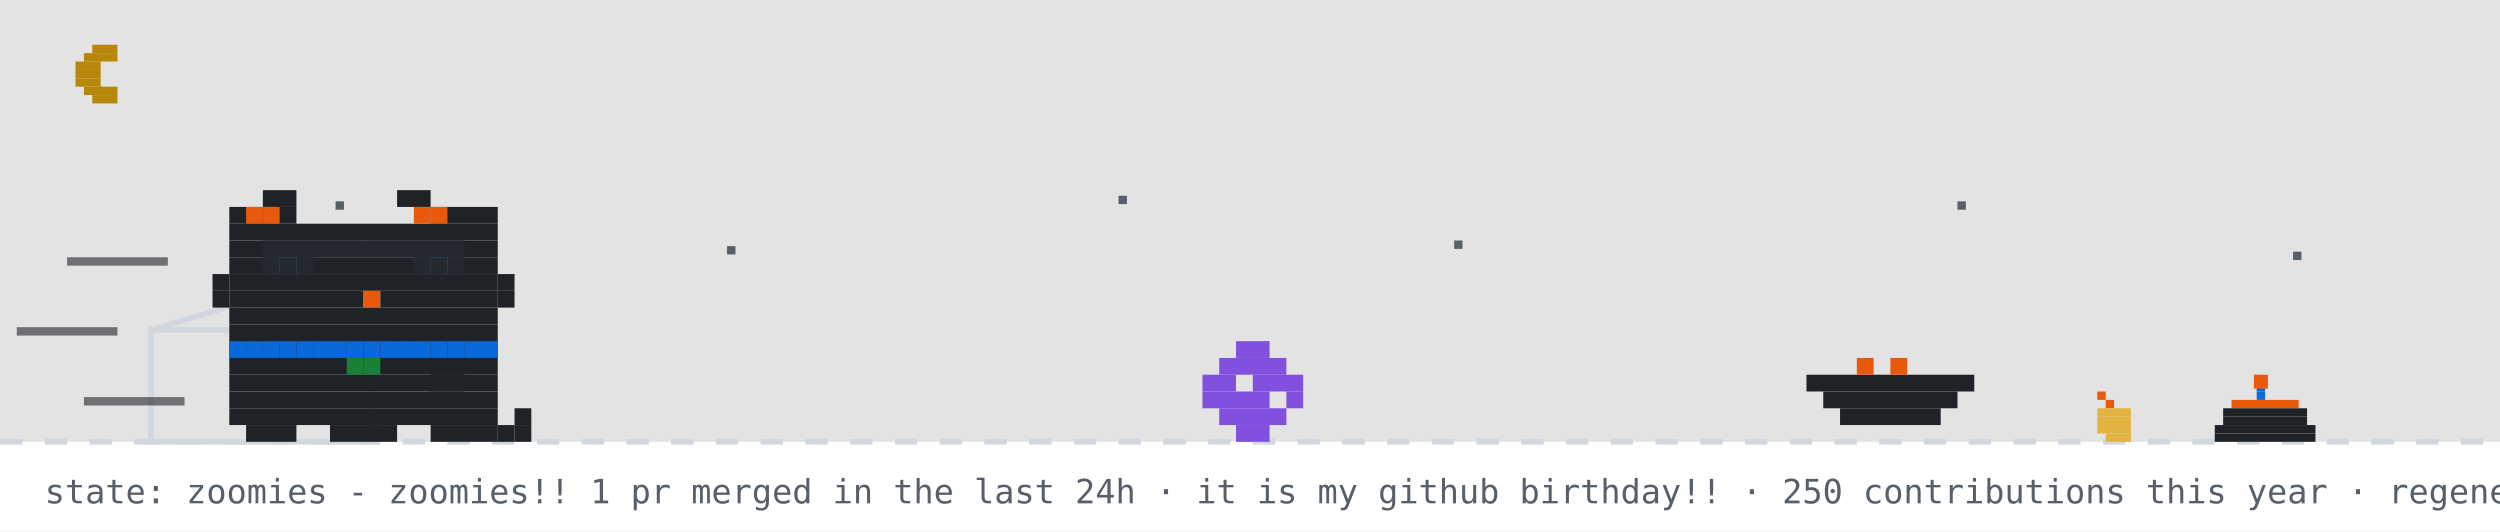
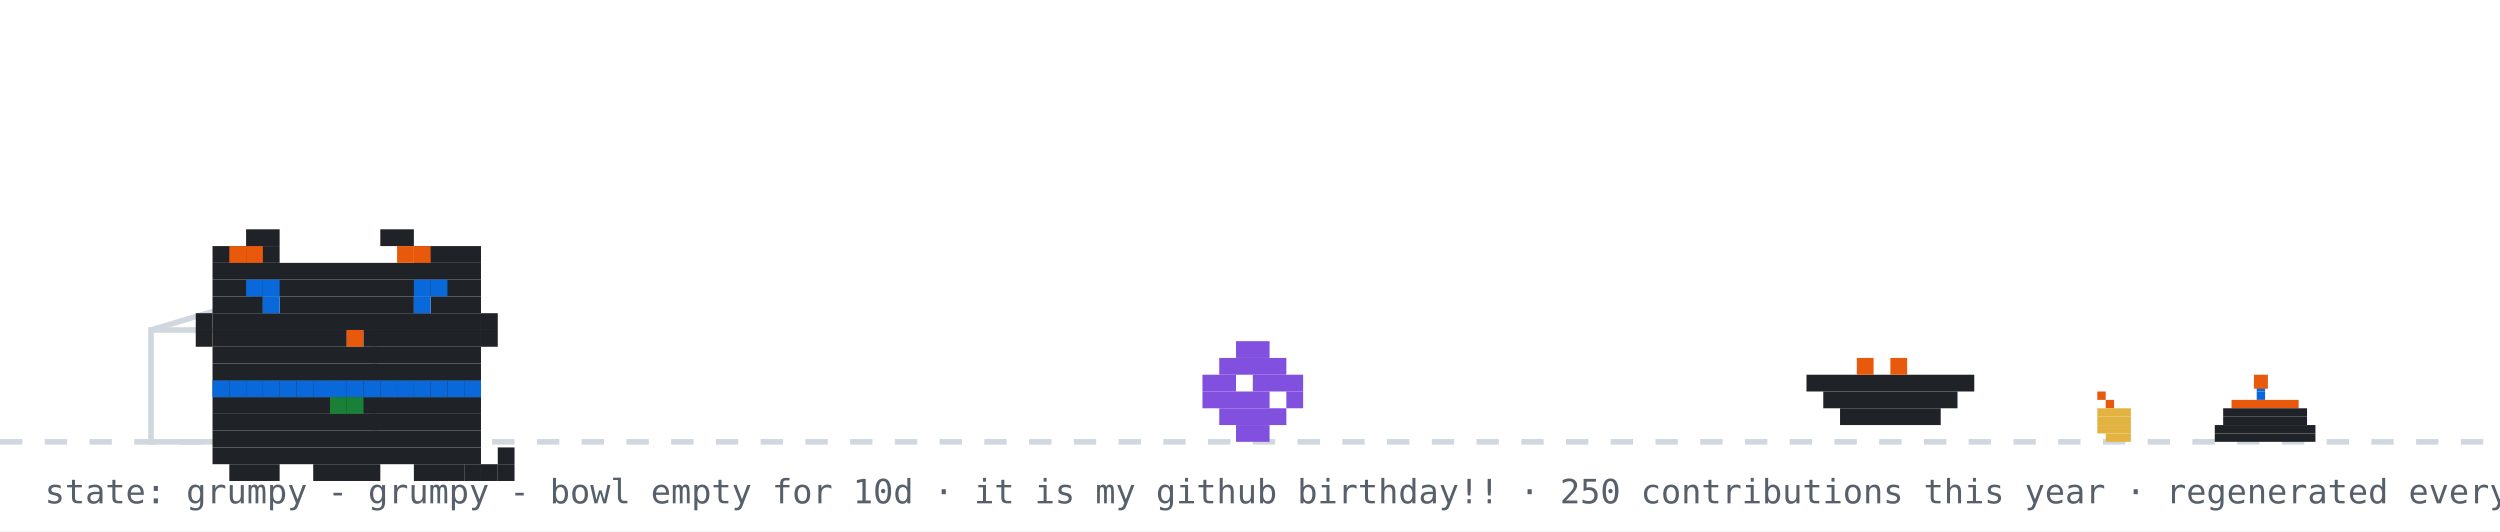
- <svg xmlns="http://www.w3.org/2000/svg" width="894" height="190" viewBox="0 0 894 190" role="img" aria-label="github pet: zoomies">
+ <svg xmlns="http://www.w3.org/2000/svg" width="894" height="190" viewBox="0 0 894 190" role="img" aria-label="github pet: grumpy">
  <rect width="894" height="190" fill="#ffffff" />
-   <rect width="894" height="158" fill="#0d1117" opacity="0.12" />
-   <rect x="33" y="16" width="9" height="3" fill="#b8860b" />
-   <rect x="30" y="19" width="12" height="3" fill="#b8860b" />
-   <rect x="27" y="22" width="9" height="3" fill="#b8860b" />
-   <rect x="27" y="25" width="9" height="3" fill="#b8860b" />
-   <rect x="27" y="28" width="9" height="3" fill="#b8860b" />
-   <rect x="30" y="31" width="12" height="3" fill="#b8860b" />
-   <rect x="33" y="34" width="9" height="3" fill="#b8860b" />
-   <rect x="120" y="72" width="3" height="3" fill="#57606a">
-     <animate attributeName="opacity" values="1;0.2;1" dur="2.2s" begin="0s" repeatCount="indefinite" />
-   </rect>
-   <rect x="260" y="88" width="3" height="3" fill="#57606a">
-     <animate attributeName="opacity" values="1;0.2;1" dur="2.2s" begin="0.7s" repeatCount="indefinite" />
-   </rect>
-   <rect x="400" y="70" width="3" height="3" fill="#57606a">
-     <animate attributeName="opacity" values="1;0.2;1" dur="2.2s" begin="1.3s" repeatCount="indefinite" />
-   </rect>
-   <rect x="520" y="86" width="3" height="3" fill="#57606a">
-     <animate attributeName="opacity" values="1;0.2;1" dur="2.2s" begin="0.4s" repeatCount="indefinite" />
-   </rect>
-   <rect x="700" y="72" width="3" height="3" fill="#57606a">
-     <animate attributeName="opacity" values="1;0.2;1" dur="2.2s" begin="1.7s" repeatCount="indefinite" />
-   </rect>
-   <rect x="820" y="90" width="3" height="3" fill="#57606a">
-     <animate attributeName="opacity" values="1;0.2;1" dur="2.2s" begin="1s" repeatCount="indefinite" />
-   </rect>
  <line x1="0" y1="158" x2="894" y2="158" stroke="#d0d7de" stroke-width="2" stroke-dasharray="8 8" />
  <rect x="807" y="137" width="3" height="3" fill="#0969da" />
  <rect x="807" y="140" width="3" height="3" fill="#0969da" />
  <rect x="798" y="143" width="24" height="3" fill="#e8590c" />
  <rect x="795" y="146" width="30" height="3" fill="#1f2328" />
  <rect x="795" y="149" width="30" height="3" fill="#1f2328" />
  <rect x="792" y="152" width="36" height="3" fill="#1f2328" />
  <rect x="792" y="155" width="36" height="3" fill="#1f2328" />
  <rect x="806" y="134" width="5" height="5" fill="#e8590c">
    <animate attributeName="opacity" values="1;0.4;1" dur="0.6s" repeatCount="indefinite" />
  </rect>
  <rect x="750" y="140" width="3" height="3" fill="#e8590c" />
  <rect x="753" y="143" width="3" height="3" fill="#e8590c" />
  <rect x="750" y="146" width="12" height="3" fill="#e3b341" />
  <rect x="750" y="149" width="12" height="3" fill="#e3b341" />
  <rect x="750" y="152" width="12" height="3" fill="#e3b341" />
  <rect x="753" y="155" width="9" height="3" fill="#e3b341" />
  <rect x="54" y="118" width="80" height="40" fill="none" stroke="#d0d7de" stroke-width="2" />
  <line x1="54" y1="118" x2="94" y2="106" stroke="#d0d7de" stroke-width="2" />
  <g transform="translate(430,0)">
    <g>
-       <animateTransform attributeName="transform" type="translate" values="0 0;0 0;52 -10;52 0;52 0;0 0" keyTimes="0;0.660;0.690;0.780;0.860;1" dur="14s" begin="7s" repeatCount="indefinite" />
+       <animateTransform attributeName="transform" type="translate" values="0 0;0 0;52 -10;52 0;52 0;0 0" keyTimes="0;0.660;0.690;0.780;0.860;1" dur="32s" begin="0s" repeatCount="indefinite" />
      <rect x="12" y="122" width="12" height="6" fill="#8250df" />
      <rect x="6" y="128" width="24" height="6" fill="#8250df" />
      <rect x="0" y="134" width="12" height="6" fill="#8250df" />
      <rect x="18" y="134" width="18" height="6" fill="#8250df" />
      <rect x="0" y="140" width="24" height="6" fill="#8250df" />
      <rect x="30" y="140" width="6" height="6" fill="#8250df" />
      <rect x="6" y="146" width="24" height="6" fill="#8250df" />
      <rect x="12" y="152" width="12" height="6" fill="#8250df" />
    </g>
  </g>
  <rect x="646" y="134" width="60" height="6" fill="#1f2328" />
  <rect x="652" y="140" width="48" height="6" fill="#1f2328" />
  <rect x="658" y="146" width="36" height="6" fill="#1f2328" />
  <rect x="664" y="128" width="6" height="6" fill="#e8590c" />
  <rect x="676" y="128" width="6" height="6" fill="#e8590c" />
-   <g transform="translate(70,0)">
-     <animateTransform attributeName="transform" type="translate" values="70 0;500 0;500 0;320 0;320 0;70 0;70 0" keyTimes="0;0.12;0.35;0.45;0.62;0.82;1" dur="14s" begin="7s" repeatCount="indefinite" />
+   <g transform="translate(64,14)">
+     <rect x="12" y="122" width="96" height="6" fill="#1f2328" />
+     <rect x="12" y="128" width="96" height="6" fill="#1f2328" />
+     <rect x="12" y="134" width="96" height="6" fill="#1f2328" />
+     <rect x="12" y="140" width="96" height="6" fill="#1f2328" />
+     <rect x="12" y="146" width="96" height="6" fill="#1f2328" />
+     <rect x="18" y="152" width="18" height="6" fill="#1f2328" />
+     <rect x="48" y="152" width="24" height="6" fill="#1f2328" />
+     <rect x="84" y="152" width="18" height="6" fill="#1f2328" />
+     <rect x="12" y="122" width="6" height="6" fill="#0969da" />
+     <rect x="18" y="122" width="6" height="6" fill="#0969da" />
+     <rect x="24" y="122" width="6" height="6" fill="#0969da" />
+     <rect x="30" y="122" width="6" height="6" fill="#0969da" />
+     <rect x="36" y="122" width="6" height="6" fill="#0969da" />
+     <rect x="42" y="122" width="6" height="6" fill="#0969da" />
+     <rect x="48" y="122" width="6" height="6" fill="#0969da" />
+     <rect x="54" y="122" width="6" height="6" fill="#0969da" />
+     <rect x="60" y="122" width="6" height="6" fill="#0969da" />
+     <rect x="66" y="122" width="6" height="6" fill="#0969da" />
+     <rect x="72" y="122" width="6" height="6" fill="#0969da" />
+     <rect x="78" y="122" width="6" height="6" fill="#0969da" />
+     <rect x="84" y="122" width="6" height="6" fill="#0969da" />
+     <rect x="90" y="122" width="6" height="6" fill="#0969da" />
+     <rect x="96" y="122" width="6" height="6" fill="#0969da" />
+     <rect x="102" y="122" width="6" height="6" fill="#0969da" />
+     <rect x="54" y="128" width="6" height="6" fill="#1a7f37" />
+     <rect x="60" y="128" width="6" height="6" fill="#1a7f37" />
    <g>
-       <animateTransform attributeName="transform" type="translate" values="0 0;0 -3;0 0" dur="0.7s" repeatCount="indefinite" />
-       <rect x="12" y="122" width="96" height="6" fill="#1f2328" />
-       <rect x="12" y="128" width="96" height="6" fill="#1f2328" />
-       <rect x="12" y="134" width="96" height="6" fill="#1f2328" />
-       <rect x="12" y="140" width="96" height="6" fill="#1f2328" />
-       <rect x="12" y="146" width="96" height="6" fill="#1f2328" />
-       <rect x="18" y="152" width="18" height="6" fill="#1f2328" />
-       <rect x="48" y="152" width="24" height="6" fill="#1f2328" />
-       <rect x="84" y="152" width="18" height="6" fill="#1f2328" />
-       <rect x="12" y="122" width="6" height="6" fill="#0969da" />
-       <rect x="18" y="122" width="6" height="6" fill="#0969da" />
-       <rect x="24" y="122" width="6" height="6" fill="#0969da" />
-       <rect x="30" y="122" width="6" height="6" fill="#0969da" />
-       <rect x="36" y="122" width="6" height="6" fill="#0969da" />
-       <rect x="42" y="122" width="6" height="6" fill="#0969da" />
-       <rect x="48" y="122" width="6" height="6" fill="#0969da" />
-       <rect x="54" y="122" width="6" height="6" fill="#0969da" />
-       <rect x="60" y="122" width="6" height="6" fill="#0969da" />
-       <rect x="66" y="122" width="6" height="6" fill="#0969da" />
-       <rect x="72" y="122" width="6" height="6" fill="#0969da" />
-       <rect x="78" y="122" width="6" height="6" fill="#0969da" />
-       <rect x="84" y="122" width="6" height="6" fill="#0969da" />
-       <rect x="90" y="122" width="6" height="6" fill="#0969da" />
-       <rect x="96" y="122" width="6" height="6" fill="#0969da" />
-       <rect x="102" y="122" width="6" height="6" fill="#0969da" />
-       <rect x="54" y="128" width="6" height="6" fill="#1a7f37" />
-       <rect x="60" y="128" width="6" height="6" fill="#1a7f37" />
+       <animate attributeName="opacity" values="1;0;1" keyTimes="0;0.5;1" calcMode="discrete" dur="3.2s" repeatCount="indefinite" />
+       <rect x="102" y="152" width="6" height="6" fill="#1f2328" />
+       <rect x="108" y="152" width="6" height="6" fill="#1f2328" />
+       <rect x="114" y="152" width="6" height="6" fill="#1f2328" />
+       <rect x="114" y="146" width="6" height="6" fill="#1f2328" />
+     </g>
+     <g opacity="0">
+       <animate attributeName="opacity" values="0;1;0" keyTimes="0;0.5;1" calcMode="discrete" dur="3.2s" repeatCount="indefinite" />
+       <rect x="114" y="152" width="6" height="6" fill="#1f2328" />
+       <rect x="114" y="146" width="6" height="6" fill="#1f2328" />
+       <rect x="114" y="140" width="6" height="6" fill="#1f2328" />
+       <rect x="108" y="140" width="6" height="6" fill="#1f2328" />
+     </g>
+     <g>
+       <rect x="24" y="68" width="12" height="6" fill="#1f2328" />
+       <rect x="72" y="68" width="12" height="6" fill="#1f2328" />
+       <rect x="12" y="74" width="24" height="6" fill="#1f2328" />
+       <rect x="84" y="74" width="24" height="6" fill="#1f2328" />
+       <rect x="12" y="80" width="96" height="6" fill="#1f2328" />
+       <rect x="12" y="86" width="96" height="6" fill="#1f2328" />
+       <rect x="12" y="92" width="18" height="6" fill="#1f2328" />
+       <rect x="36" y="92" width="48" height="6" fill="#1f2328" />
+       <rect x="90" y="92" width="18" height="6" fill="#1f2328" />
+       <rect x="12" y="98" width="96" height="6" fill="#1f2328" />
+       <rect x="12" y="104" width="48" height="6" fill="#1f2328" />
+       <rect x="60" y="104" width="6" height="6" fill="#e8590c" />
+       <rect x="66" y="104" width="42" height="6" fill="#1f2328" />
+       <rect x="12" y="110" width="96" height="6" fill="#1f2328" />
+       <rect x="12" y="116" width="96" height="6" fill="#1f2328" />
+       <rect x="18" y="74" width="6" height="6" fill="#e8590c" />
+       <rect x="24" y="74" width="6" height="6" fill="#e8590c" />
+       <rect x="78" y="74" width="6" height="6" fill="#e8590c" />
+       <rect x="84" y="74" width="6" height="6" fill="#e8590c" />
+       <rect x="6" y="98" width="6" height="6" fill="#1f2328" />
+       <rect x="6" y="104" width="6" height="6" fill="#1f2328" />
+       <rect x="108" y="98" width="6" height="6" fill="#1f2328" />
+       <rect x="108" y="104" width="6" height="6" fill="#1f2328" />
      <g>
-         <animate attributeName="opacity" values="1;0;1" keyTimes="0;0.5;1" calcMode="discrete" dur="1.4s" repeatCount="indefinite" />
-         <rect x="102" y="152" width="6" height="6" fill="#1f2328" />
-         <rect x="108" y="152" width="6" height="6" fill="#1f2328" />
-         <rect x="114" y="152" width="6" height="6" fill="#1f2328" />
-         <rect x="114" y="146" width="6" height="6" fill="#1f2328" />
+         <animate attributeName="opacity" values="1;0;1" keyTimes="0;0.96;1" calcMode="discrete" dur="4.2s" repeatCount="indefinite" />
+         <rect x="30" y="92" width="6" height="6" fill="#0969da" />
+         <rect x="84" y="92" width="6" height="6" fill="#0969da" />
      </g>
      <g opacity="0">
-         <animate attributeName="opacity" values="0;1;0" keyTimes="0;0.5;1" calcMode="discrete" dur="1.4s" repeatCount="indefinite" />
-         <rect x="114" y="152" width="6" height="6" fill="#1f2328" />
-         <rect x="114" y="146" width="6" height="6" fill="#1f2328" />
-         <rect x="114" y="140" width="6" height="6" fill="#1f2328" />
-         <rect x="108" y="140" width="6" height="6" fill="#1f2328" />
+         <animate attributeName="opacity" values="0;1;0" keyTimes="0;0.96;1" calcMode="discrete" dur="4.2s" repeatCount="indefinite" />
+         <rect x="30" y="92" width="6" height="6" fill="#ffffff" />
+         <rect x="84" y="92" width="6" height="6" fill="#ffffff" />
      </g>
-       <g>
-         <animate attributeName="opacity" values="1;1;0;0;1" keyTimes="0;0.660;0.720;0.780;1" calcMode="discrete" dur="14s" begin="7s" repeatCount="indefinite" />
-         <rect x="84" y="128" width="6" height="6" fill="#1f2328" />
-         <rect x="90" y="128" width="6" height="6" fill="#1f2328" />
-         <rect x="84" y="134" width="6" height="6" fill="#1f2328" />
-         <rect x="90" y="134" width="6" height="6" fill="#1f2328" />
-       </g>
-       <g opacity="0">
-         <animate attributeName="opacity" values="0;0;1;1;0" keyTimes="0;0.660;0.720;0.780;1" calcMode="discrete" dur="14s" begin="7s" repeatCount="indefinite" />
-         <rect x="96" y="134" width="6" height="6" fill="#1f2328" />
-         <rect x="102" y="134" width="6" height="6" fill="#1f2328" />
-         <rect x="108" y="134" width="6" height="6" fill="#1f2328" />
-         <rect x="114" y="134" width="6" height="6" fill="#1f2328" />
-         <rect x="114" y="128" width="6" height="6" fill="#1f2328" />
-       </g>
-       <g>
-         <animateTransform attributeName="transform" type="translate" values="0 0;0 0;0 8;0 0;0 8;0 0;0 8;0 0;0 0" keyTimes="0.000;0.150;0.180;0.210;0.240;0.270;0.300;0.330;1.000" dur="14s" begin="7s" repeatCount="indefinite" />
-         <rect x="24" y="68" width="12" height="6" fill="#1f2328" />
-         <rect x="72" y="68" width="12" height="6" fill="#1f2328" />
-         <rect x="12" y="74" width="24" height="6" fill="#1f2328" />
-         <rect x="84" y="74" width="24" height="6" fill="#1f2328" />
-         <rect x="12" y="80" width="96" height="6" fill="#1f2328" />
-         <rect x="12" y="86" width="96" height="6" fill="#1f2328" />
-         <rect x="12" y="92" width="18" height="6" fill="#1f2328" />
-         <rect x="36" y="92" width="48" height="6" fill="#1f2328" />
-         <rect x="90" y="92" width="18" height="6" fill="#1f2328" />
-         <rect x="12" y="98" width="96" height="6" fill="#1f2328" />
-         <rect x="12" y="104" width="48" height="6" fill="#1f2328" />
-         <rect x="60" y="104" width="6" height="6" fill="#e8590c" />
-         <rect x="66" y="104" width="42" height="6" fill="#1f2328" />
-         <rect x="12" y="110" width="96" height="6" fill="#1f2328" />
-         <rect x="12" y="116" width="96" height="6" fill="#1f2328" />
-         <rect x="18" y="74" width="6" height="6" fill="#e8590c" />
-         <rect x="24" y="74" width="6" height="6" fill="#e8590c" />
-         <rect x="78" y="74" width="6" height="6" fill="#e8590c" />
-         <rect x="84" y="74" width="6" height="6" fill="#e8590c" />
-         <rect x="6" y="98" width="6" height="6" fill="#1f2328" />
-         <rect x="6" y="104" width="6" height="6" fill="#1f2328" />
-         <rect x="108" y="98" width="6" height="6" fill="#1f2328" />
-         <rect x="108" y="104" width="6" height="6" fill="#1f2328" />
-         <g>
-           <animate attributeName="opacity" values="1;0;1" keyTimes="0;0.96;1" calcMode="discrete" dur="4.2s" repeatCount="indefinite" />
-           <rect x="30" y="92" width="6" height="6" fill="#0969da" />
-           <rect x="84" y="92" width="6" height="6" fill="#0969da" />
-         </g>
-         <g opacity="0">
-           <animate attributeName="opacity" values="0;1;0" keyTimes="0;0.96;1" calcMode="discrete" dur="4.2s" repeatCount="indefinite" />
-           <rect x="30" y="92" width="6" height="6" fill="#ffffff" />
-           <rect x="84" y="92" width="6" height="6" fill="#ffffff" />
-         </g>
-       </g>
-       <g opacity="0">
-         <animate attributeName="opacity" values="1;1;0;0;1;1" keyTimes="0;0.12;0.13;0.82;0.83;1" calcMode="discrete" dur="14s" begin="7s" repeatCount="indefinite" />
-         <g>
-           <animate attributeName="opacity" values="1;0;1" calcMode="discrete" dur="0.5s" repeatCount="indefinite" />
-           <rect x="108" y="86" width="6" height="6" fill="#1f2328" />
-           <rect x="114" y="80" width="6" height="6" fill="#1f2328" />
-           <rect x="114" y="86" width="6" height="6" fill="#1f2328" />
-         </g>
-       </g>
-       <rect x="24" y="86" width="6" height="6" fill="#24292f" />
-       <rect x="30" y="86" width="6" height="6" fill="#24292f" />
-       <rect x="36" y="86" width="6" height="6" fill="#24292f" />
-       <rect x="24" y="92" width="6" height="6" fill="#24292f" />
-       <rect x="30" y="92" width="6" height="6" fill="#24292f" />
-       <rect x="36" y="92" width="6" height="6" fill="#24292f" />
-       <rect x="42" y="86" width="6" height="6" fill="#24292f" />
-       <rect x="48" y="86" width="6" height="6" fill="#24292f" />
-       <rect x="54" y="86" width="6" height="6" fill="#24292f" />
-       <rect x="60" y="86" width="6" height="6" fill="#24292f" />
-       <rect x="66" y="86" width="6" height="6" fill="#24292f" />
-       <rect x="72" y="86" width="6" height="6" fill="#24292f" />
-       <rect x="78" y="86" width="6" height="6" fill="#24292f" />
-       <rect x="84" y="86" width="6" height="6" fill="#24292f" />
-       <rect x="90" y="86" width="6" height="6" fill="#24292f" />
-       <rect x="78" y="92" width="6" height="6" fill="#24292f" />
-       <rect x="84" y="92" width="6" height="6" fill="#24292f" />
-       <rect x="90" y="92" width="6" height="6" fill="#24292f" />
-       <rect x="-46" y="92" width="36" height="3" fill="#1f2328" opacity="0.6">
-         <animate attributeName="opacity" values="0.6;0.1;0.6" dur="0.5s" begin="0s" repeatCount="indefinite" />
-       </rect>
-       <rect x="-64" y="117" width="36" height="3" fill="#1f2328" opacity="0.6">
-         <animate attributeName="opacity" values="0.6;0.1;0.6" dur="0.5s" begin="0.15s" repeatCount="indefinite" />
-       </rect>
-       <rect x="-40" y="142" width="36" height="3" fill="#1f2328" opacity="0.6">
-         <animate attributeName="opacity" values="0.6;0.1;0.6" dur="0.5s" begin="0.3s" repeatCount="indefinite" />
-       </rect>
+       <rect x="24" y="86" width="6" height="6" fill="#0969da" />
+       <rect x="30" y="86" width="6" height="6" fill="#0969da" />
+       <rect x="84" y="86" width="6" height="6" fill="#0969da" />
+       <rect x="90" y="86" width="6" height="6" fill="#0969da" />
    </g>
  </g>
  <g opacity="0">
    <animate attributeName="opacity" values="0;0;1;1;0;0" keyTimes="0;0.07;0.14;0.85;0.96;1" dur="7s" repeatCount="1" fill="freeze" />
    <rect x="60" y="12" width="380" height="46" rx="10" fill="#d0d7de" />
    <polygon points="110,58 130,58 118,74" fill="#d0d7de" />
-     <text x="76" y="31" font-family="monospace" font-size="13" fill="#1f2328">up late? me too - welcome to shubham's corner</text>
+     <text x="76" y="31" font-family="monospace" font-size="13" fill="#1f2328">good morning! welcome to shubham's corner</text>
    <text x="76" y="48" font-family="monospace" font-size="12" fill="#57606a">scroll down for projects + contact</text>
    <polygon points="230,66 246,66 238,78" fill="#0969da">
      <animateTransform attributeName="transform" type="translate" values="0 0;0 6;0 0" dur="0.8s" repeatCount="indefinite" />
    </polygon>
  </g>
  <g opacity="0">
    <animate attributeName="opacity" values="0;0;1;1;0;0" keyTimes="0;0.000;0.040;0.183;0.223;1" dur="18s" begin="5s" repeatCount="indefinite" />
    <rect x="704" y="14" width="174" height="30" rx="9" fill="#d0d7de" />
    <polygon points="730,44 748,44 737,54" fill="#d0d7de" />
    <text x="715" y="33" font-family="monospace" font-size="12" fill="#1f2328">hacking on portfolio</text>
  </g>
  <g opacity="0">
    <animate attributeName="opacity" values="0;0;1;1;0;0" keyTimes="0;0.250;0.290;0.433;0.473;1" dur="18s" begin="5s" repeatCount="indefinite" />
    <rect x="711.6" y="14" width="166.4" height="30" rx="9" fill="#d0d7de" />
    <polygon points="737.6,44 755.6,44 744.6,54" fill="#d0d7de" />
    <text x="722.6" y="33" font-family="monospace" font-size="12" fill="#1f2328">featured projects ↓</text>
  </g>
  <g opacity="0">
    <animate attributeName="opacity" values="0;0;1;1;0;0" keyTimes="0;0.500;0.540;0.683;0.723;1" dur="18s" begin="5s" repeatCount="indefinite" />
    <rect x="696.4" y="14" width="181.6" height="30" rx="9" fill="#d0d7de" />
    <polygon points="722.4,44 740.4,44 729.4,54" fill="#d0d7de" />
    <text x="707.4" y="33" font-family="monospace" font-size="12" fill="#1f2328">live stats + graphs ↓</text>
  </g>
  <g opacity="0">
    <animate attributeName="opacity" values="0;0;1;1;0;0" keyTimes="0;0.750;0.790;0.933;0.973;1" dur="18s" begin="5s" repeatCount="indefinite" />
    <rect x="650.8" y="14" width="227.2" height="30" rx="9" fill="#d0d7de" />
    <polygon points="676.8,44 694.8,44 683.8,54" fill="#d0d7de" />
    <text x="661.8" y="33" font-family="monospace" font-size="12" fill="#1f2328">say hi: prsdx.dev@gmail.com</text>
  </g>
-   <text x="16" y="180" font-family="monospace" font-size="12" fill="#57606a">state: zoomies - zoomies!! 1 pr merged in the last 24h · it is my github birthday!! · 250 contributions this year · regenerated every 6h · github-pet by prsdx</text>
+   <text x="16" y="180" font-family="monospace" font-size="12" fill="#57606a">state: grumpy - grumpy - bowl empty for 10d · it is my github birthday!! · 250 contributions this year · regenerated every 6h · github-pet by prsdx</text>
</svg>
